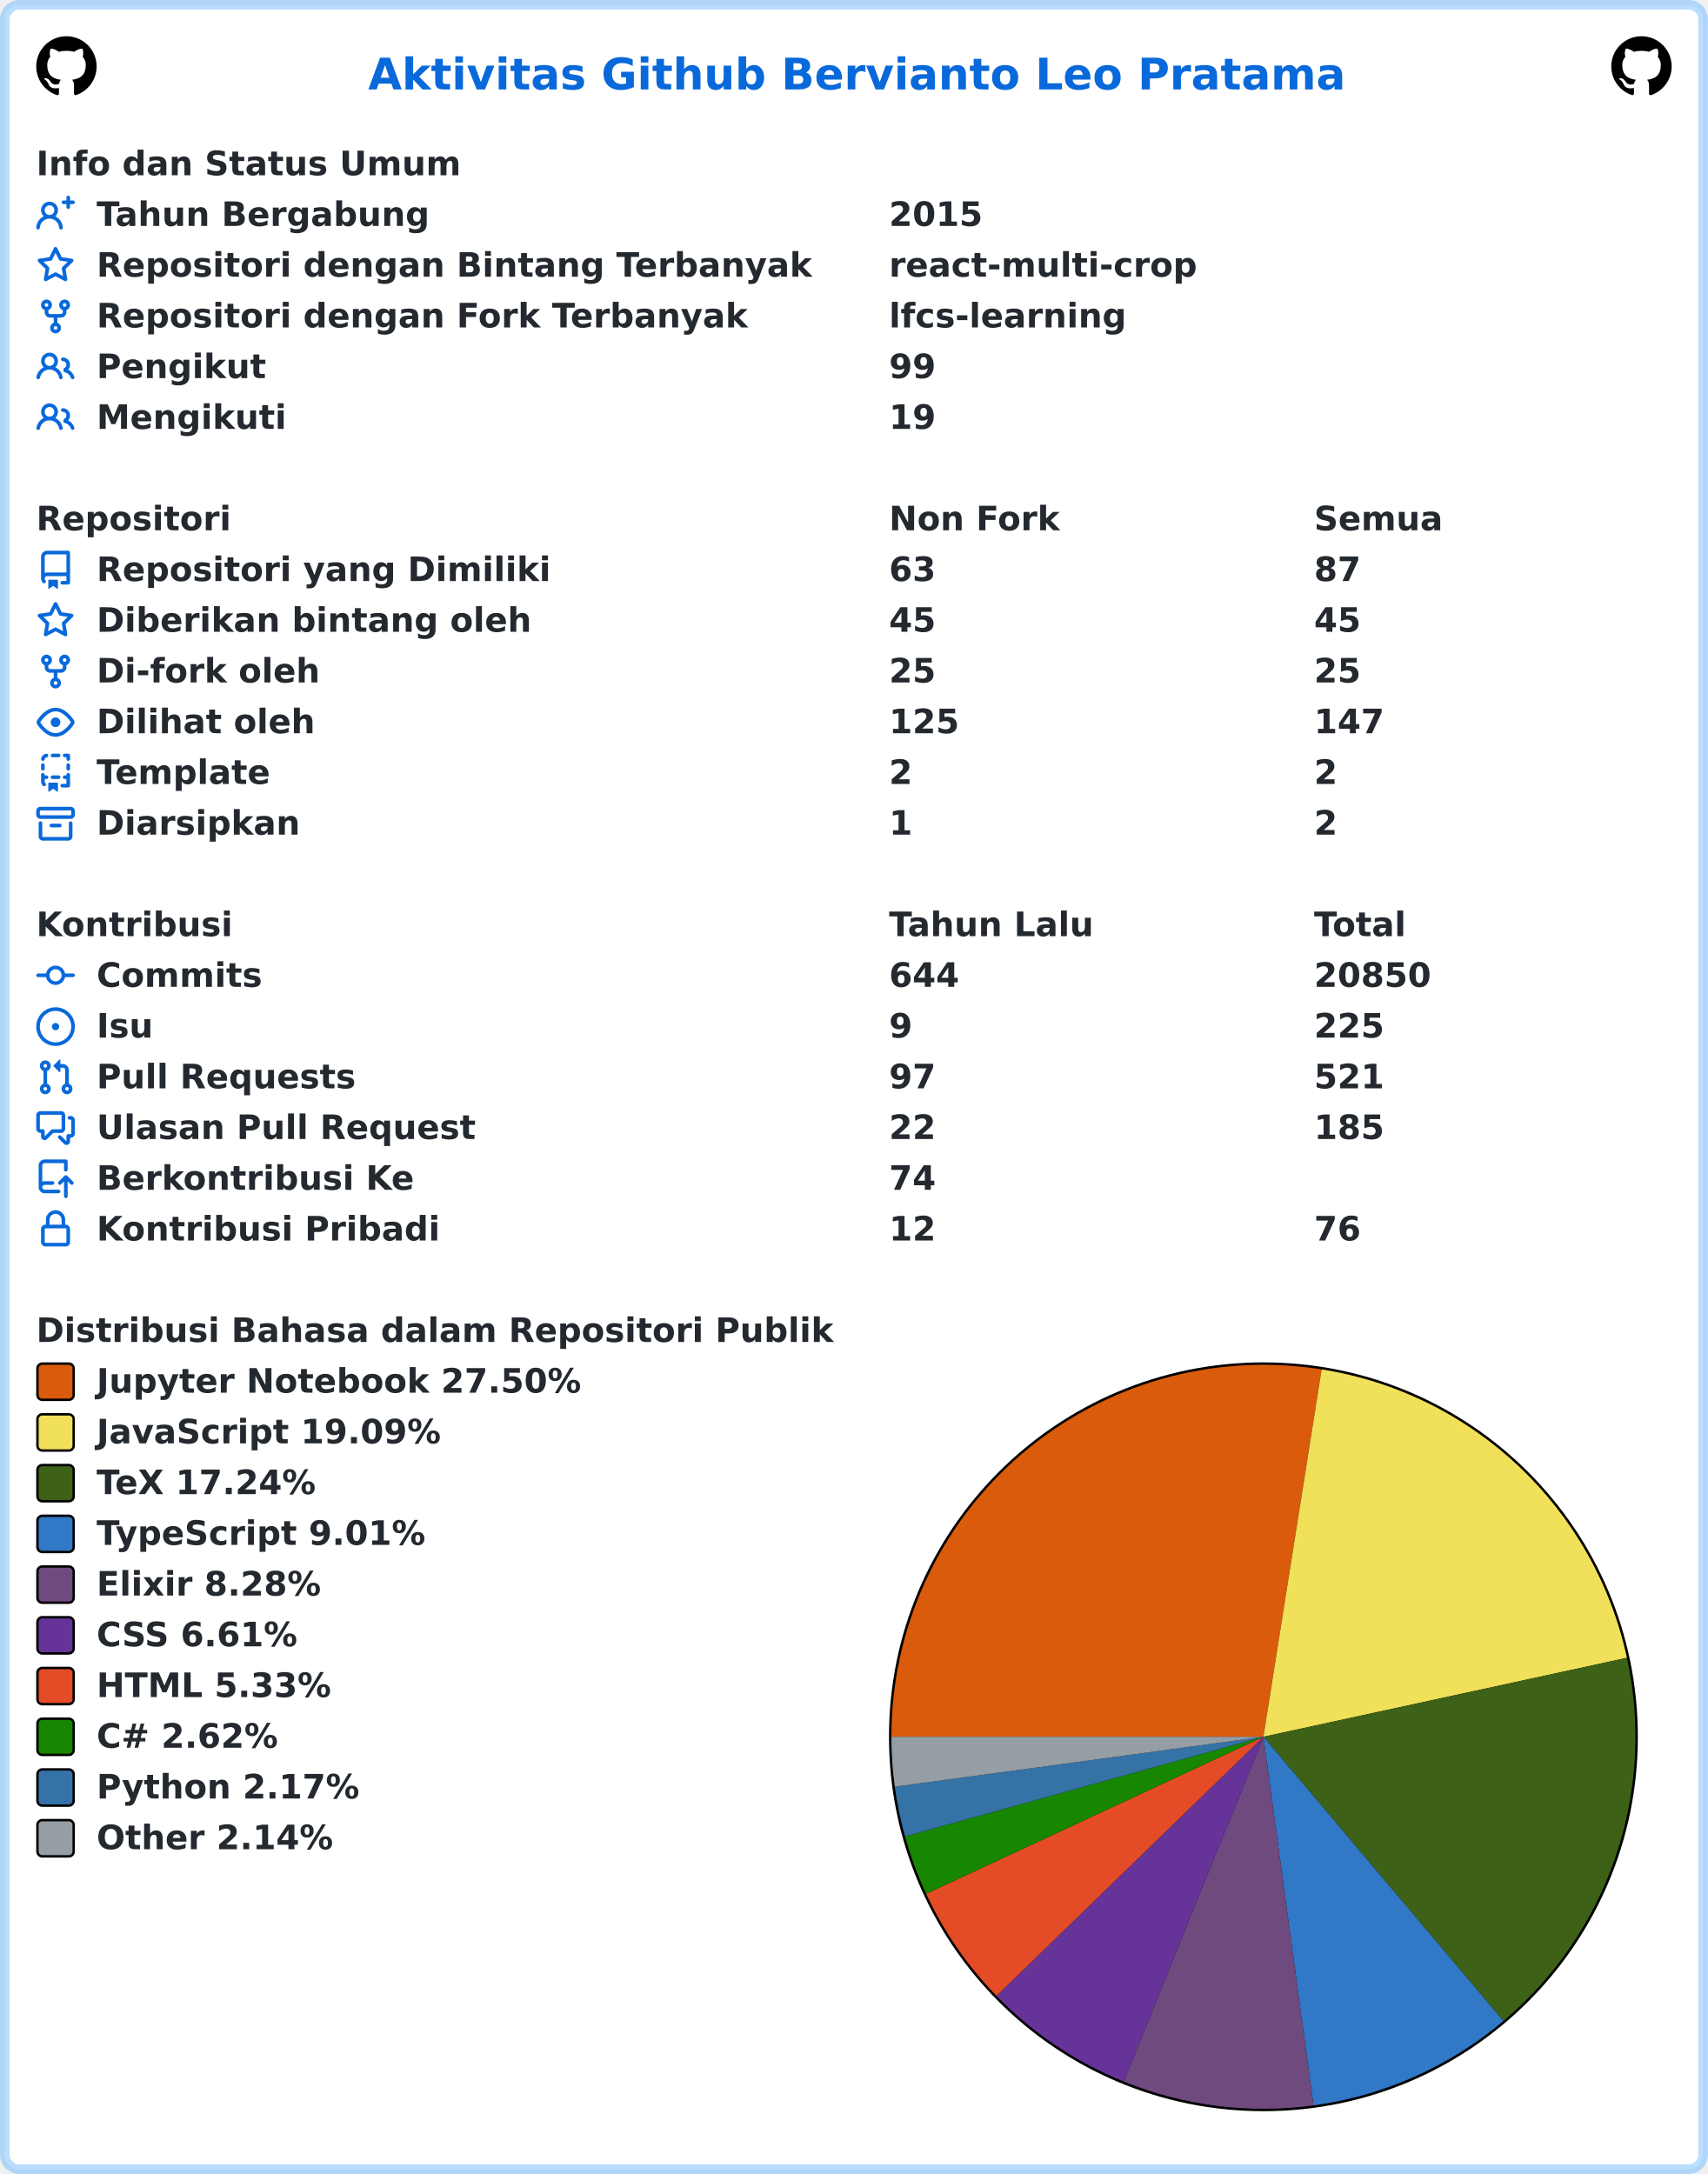
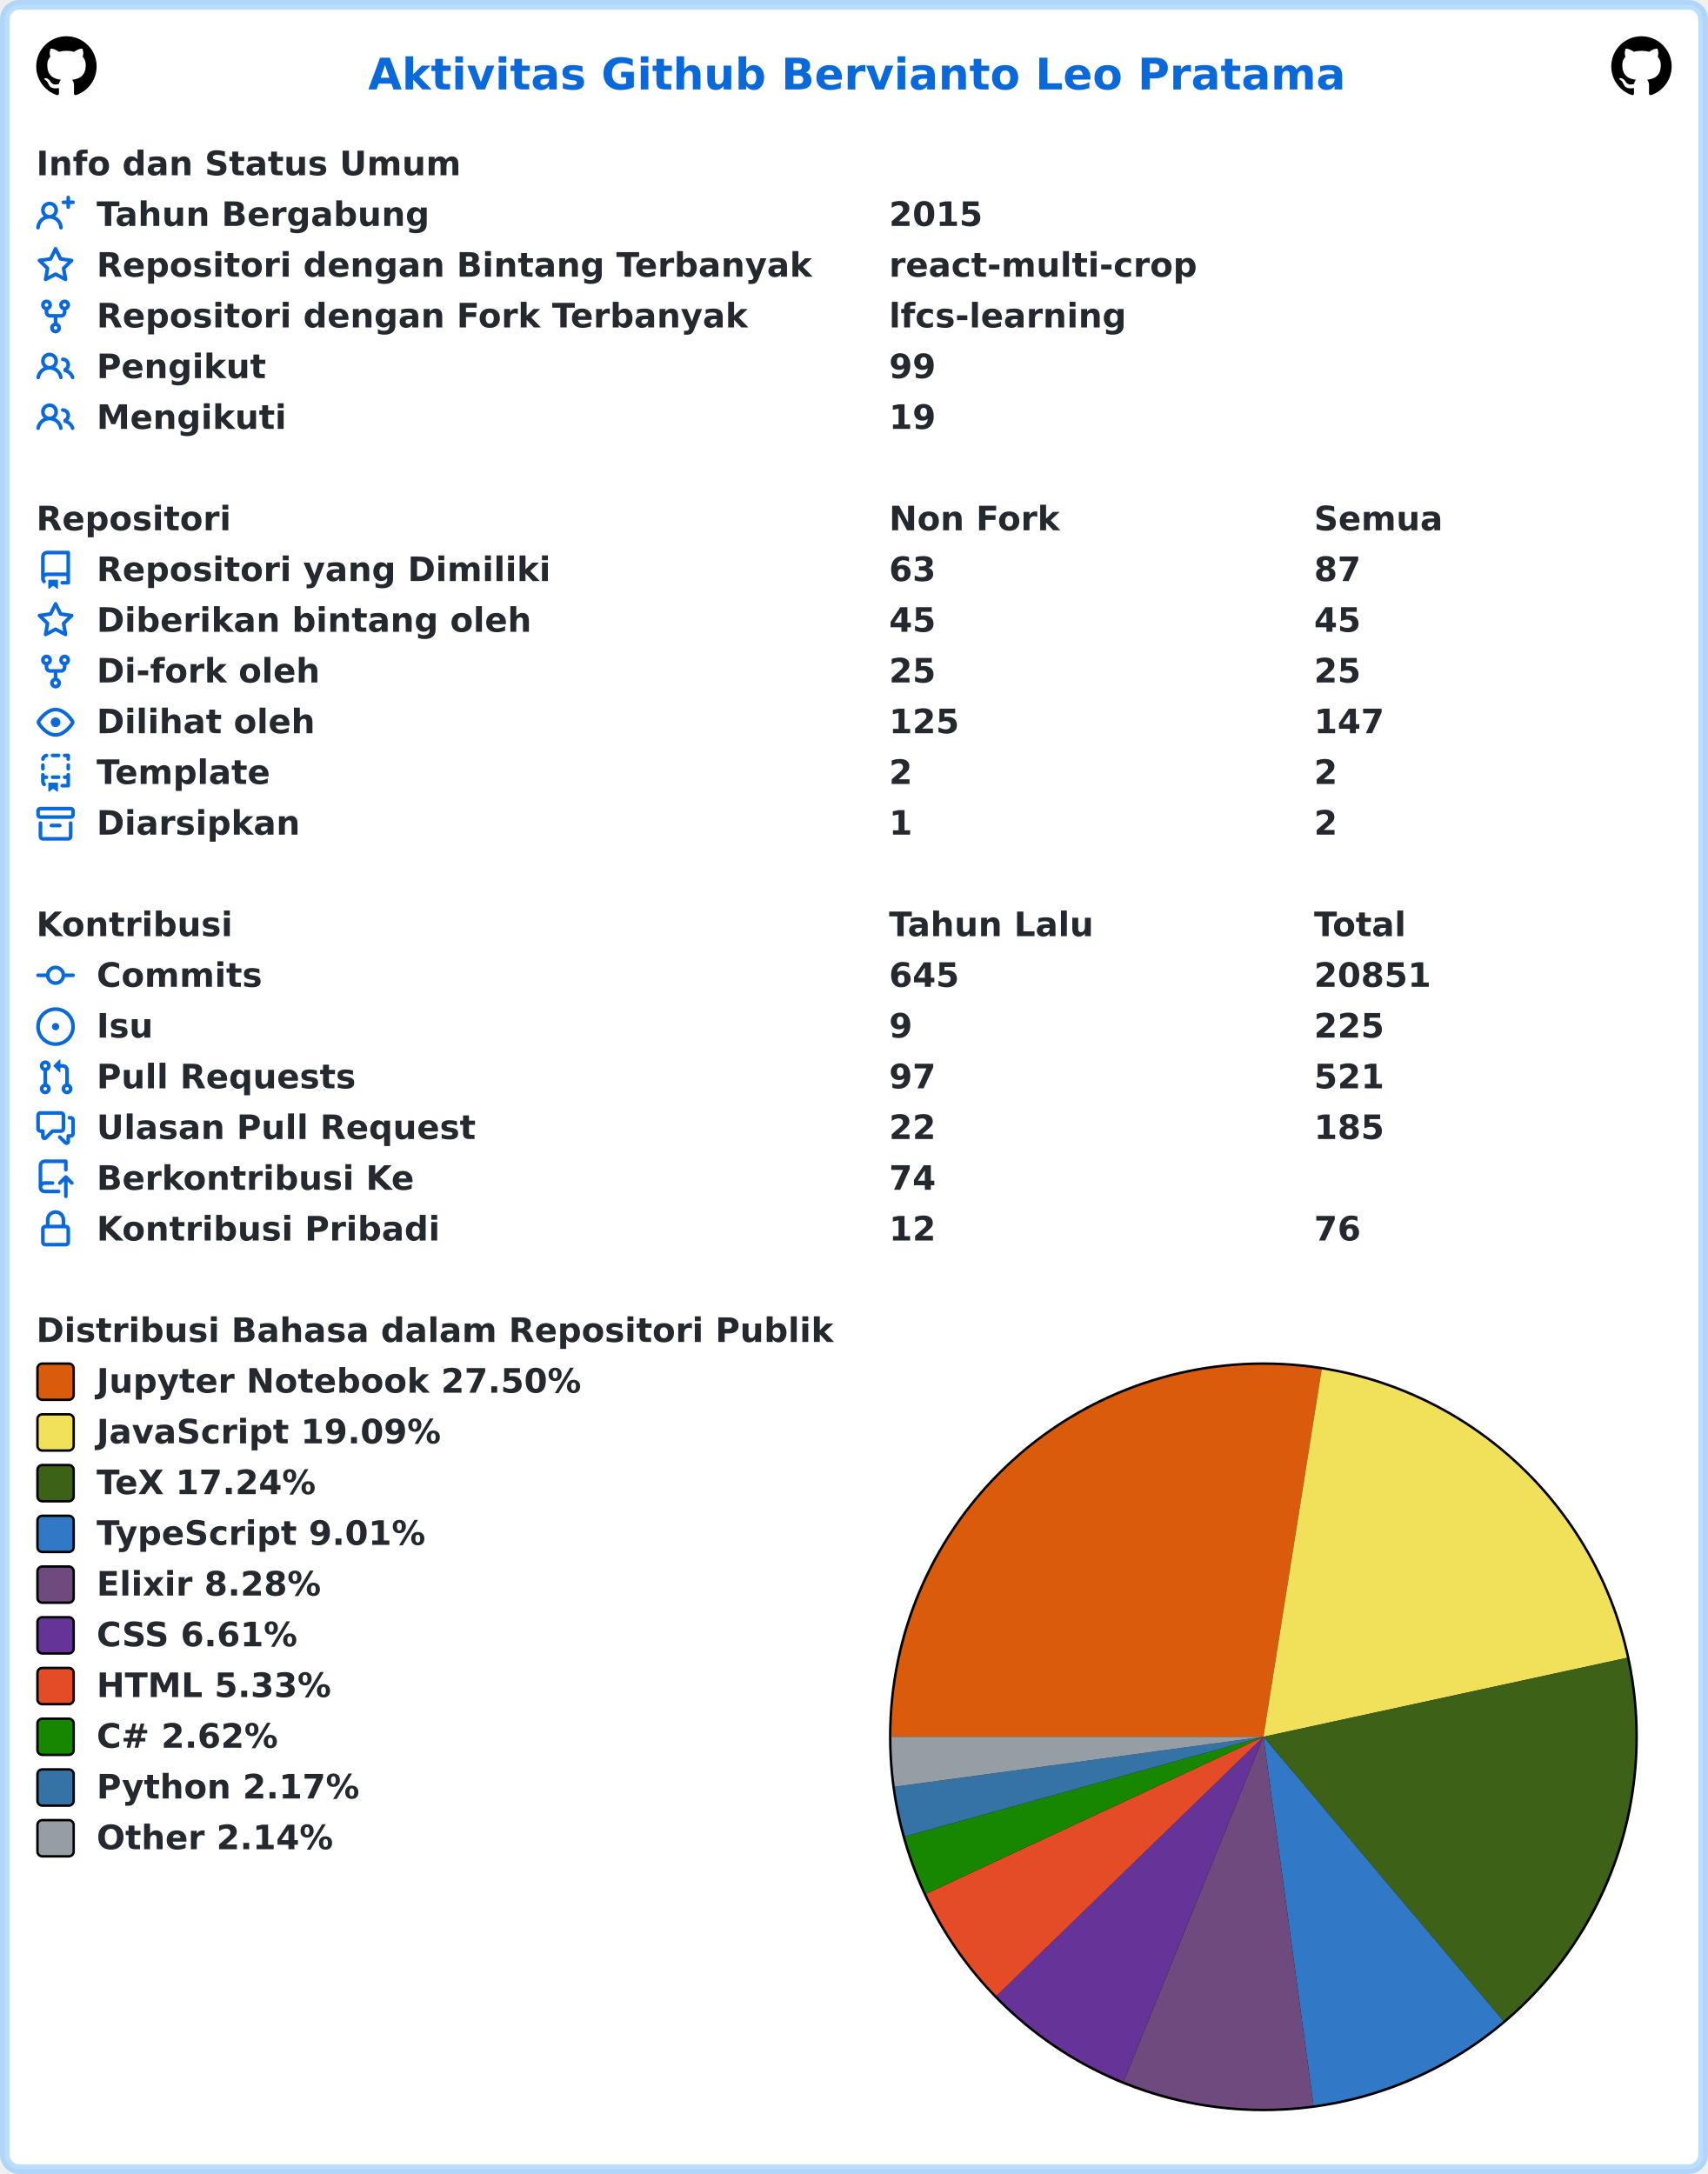
<svg xmlns="http://www.w3.org/2000/svg" width="707" height="900" viewBox="0 0 707 900" lang="id" xml:lang="id">
  <rect x="2" y="2" stroke-width="4" rx="6" width="703" height="896" stroke="rgba(84,174,255,0.4)" fill="#ffffff" />
  <g font-weight="600" font-size="110pt" font-family="Verdana,Geneva,DejaVu Sans,sans-serif" text-rendering="geometricPrecision">
    <text x="1239" y="301" lengthAdjust="spacingAndGlyphs" textLength="3261" transform="scale(0.123)" fill="#0969da">Aktivitas Github Bervianto Leo Pratama</text>
    <svg x="15" y="15" width="25" height="25" viewBox="0 0 16 16">
      <path fill="#000000" fill-rule="evenodd" d="M8 0C3.58 0 0 3.58 0 8c0 3.54 2.29 6.53 5.47 7.59.4.07.55-.17.55-.38 0-.19-.01-.82-.01-1.49-2.01.37-2.53-.49-2.69-.94-.09-.23-.48-.94-.82-1.13-.28-.15-.68-.52-.01-.53.63-.01 1.08.58 1.23.82.72 1.21 1.87.87 2.33.66.07-.52.28-.87.51-1.07-1.78-.2-3.64-.89-3.64-3.95 0-.87.31-1.59.82-2.15-.08-.2-.36-1.02.08-2.12 0 0 .67-.21 2.2.82.64-.18 1.32-.27 2-.27.68 0 1.36.09 2 .27 1.53-1.04 2.2-.82 2.2-.82.44 1.1.16 1.92.08 2.12.51.56.82 1.27.82 2.15 0 3.07-1.87 3.75-3.65 3.95.29.25.54.73.54 1.48 0 1.07-.01 1.93-.01 2.2 0 .21.15.46.55.38A8.013 8.013 0 0016 8c0-4.42-3.58-8-8-8z" />
    </svg>
    <svg x="667" y="15" width="25" height="25" viewBox="0 0 16 16">
      <path fill="#000000" fill-rule="evenodd" d="M8 0C3.58 0 0 3.58 0 8c0 3.54 2.29 6.53 5.47 7.59.4.07.55-.17.55-.38 0-.19-.01-.82-.01-1.49-2.01.37-2.53-.49-2.69-.94-.09-.23-.48-.94-.82-1.13-.28-.15-.68-.52-.01-.53.63-.01 1.08.58 1.23.82.72 1.21 1.87.87 2.33.66.07-.52.28-.87.51-1.07-1.78-.2-3.64-.89-3.64-3.95 0-.87.31-1.59.82-2.15-.08-.2-.36-1.02.08-2.12 0 0 .67-.21 2.2.82.64-.18 1.32-.27 2-.27.68 0 1.36.09 2 .27 1.53-1.04 2.2-.82 2.2-.82.44 1.1.16 1.92.08 2.12.51.56.82 1.27.82 2.15 0 3.07-1.87 3.75-3.65 3.95.29.25.54.73.54 1.48 0 1.07-.01 1.93-.01 2.2 0 .21.15.46.55.38A8.013 8.013 0 0016 8c0-4.42-3.58-8-8-8z" />
    </svg>
    <g transform="translate(0, 60)" fill="#24292f">
      <g transform="translate(15, 0)">
        <g transform="scale(0.095)">
          <text x="0" y="132" textLength="1852" lengthAdjust="spacingAndGlyphs">Info dan Status Umum</text>
        </g>
      </g>
      <g transform="translate(15, 21)">
        <path fill="#0969da" fill-rule="evenodd" d="M13.25 0a.75.75 0 01.75.75V2h1.25a.75.75 0 010 1.5H14v1.25a.75.75 0 01-1.5 0V3.5h-1.25a.75.75 0 010-1.5h1.25V.75a.75.75 0 01.75-.75zM5.5 4a2 2 0 100 4 2 2 0 000-4zm2.4 4.548a3.5 3.5 0 10-4.799 0 5.527 5.527 0 00-3.1 4.66.75.75 0 101.498.085A4.01 4.01 0 015.5 9.5a4.01 4.01 0 014.001 3.793.75.75 0 101.498-.086 5.527 5.527 0 00-3.1-4.659z" />
        <g transform="scale(0.095)">
          <text lengthAdjust="spacingAndGlyphs" textLength="1478" x="263" y="132">Tahun Bergabung</text>
          <text lengthAdjust="spacingAndGlyphs" textLength="420" x="3716" y="132">2015</text>
        </g>
      </g>
      <g transform="translate(15, 42)">
        <path fill="#0969da" fill-rule="evenodd" d="M8 .25a.75.75 0 01.673.418l1.882 3.815 4.21.612a.75.75 0 01.416 1.279l-3.046 2.97.719 4.192a.75.75 0 01-1.088.791L8 12.347l-3.766 1.98a.75.75 0 01-1.088-.79l.72-4.194L.818 6.374a.75.75 0 01.416-1.28l4.21-.611L7.327.668A.75.75 0 018 .25zm0 2.445L6.615 5.5a.75.75 0 01-.564.41l-3.097.45 2.24 2.184a.75.75 0 01.216.664l-.528 3.084 2.769-1.456a.75.75 0 01.698 0l2.77 1.456-.53-3.084a.75.75 0 01.216-.664l2.24-2.183-3.096-.45a.75.75 0 01-.564-.41L8 2.694v.001z" />
        <g transform="scale(0.095)">
          <text lengthAdjust="spacingAndGlyphs" textLength="3126" x="263" y="132">Repositori dengan Bintang Terbanyak</text>
          <text lengthAdjust="spacingAndGlyphs" textLength="1330" x="3716" y="132">react-multi-crop</text>
        </g>
      </g>
      <g transform="translate(15, 63)">
        <path fill="#0969da" fill-rule="evenodd" d="M5 3.25a.75.75 0 11-1.5 0 .75.75 0 011.5 0zm0 2.122a2.25 2.25 0 10-1.5 0v.878A2.25 2.25 0 005.75 8.5h1.5v2.128a2.251 2.251 0 101.5 0V8.5h1.5a2.25 2.25 0 002.25-2.25v-.878a2.25 2.25 0 10-1.5 0v.878a.75.75 0 01-.75.75h-4.5A.75.75 0 015 6.25v-.878zm3.75 7.378a.75.75 0 11-1.5 0 .75.75 0 011.5 0zm3-8.75a.75.75 0 100-1.5.75.75 0 000 1.5z" />
        <g transform="scale(0.095)">
          <text lengthAdjust="spacingAndGlyphs" textLength="2846" x="263" y="132">Repositori dengan Fork Terbanyak</text>
          <text lengthAdjust="spacingAndGlyphs" textLength="1018" x="3716" y="132">lfcs-learning</text>
        </g>
      </g>
      <g transform="translate(15, 84)">
        <path fill="#0969da" fill-rule="evenodd" d="M5.5 3.5a2 2 0 100 4 2 2 0 000-4zM2 5.5a3.5 3.5 0 115.898 2.549 5.507 5.507 0 013.034 4.084.75.75 0 11-1.482.235 4.001 4.001 0 00-7.9 0 .75.75 0 01-1.482-.236A5.507 5.507 0 013.102 8.05 3.49 3.49 0 012 5.5zM11 4a.75.75 0 100 1.5 1.5 1.5 0 01.666 2.844.75.75 0 00-.416.672v.352a.75.75 0 00.574.73c1.2.289 2.162 1.2 2.522 2.372a.75.75 0 101.434-.44 5.01 5.01 0 00-2.56-3.012A3 3 0 0011 4z" />
        <g transform="scale(0.095)">
          <text lengthAdjust="spacingAndGlyphs" textLength="723" x="263" y="132">Pengikut</text>
          <text lengthAdjust="spacingAndGlyphs" textLength="210" x="3716" y="132">99</text>
        </g>
      </g>
      <g transform="translate(15, 105)">
        <path fill="#0969da" fill-rule="evenodd" d="M5.5 3.5a2 2 0 100 4 2 2 0 000-4zM2 5.5a3.5 3.5 0 115.898 2.549 5.507 5.507 0 013.034 4.084.75.75 0 11-1.482.235 4.001 4.001 0 00-7.9 0 .75.75 0 01-1.482-.236A5.507 5.507 0 013.102 8.05 3.49 3.49 0 012 5.5zM11 4a.75.75 0 100 1.5 1.5 1.5 0 01.666 2.844.75.75 0 00-.416.672v.352a.75.75 0 00.574.73c1.2.289 2.162 1.2 2.522 2.372a.75.75 0 101.434-.44 5.01 5.01 0 00-2.56-3.012A3 3 0 0011 4z" />
        <g transform="scale(0.095)">
          <text lengthAdjust="spacingAndGlyphs" textLength="813" x="263" y="132">Mengikuti</text>
          <text lengthAdjust="spacingAndGlyphs" textLength="210" x="3716" y="132">19</text>
        </g>
      </g>
    </g>
    <g transform="translate(0, 207)" fill="#24292f">
      <g transform="translate(15, 0)">
        <g transform="scale(0.095)">
          <text x="0" y="132" textLength="832" lengthAdjust="spacingAndGlyphs">Repositori</text>
          <text x="3716" y="132" textLength="740" lengthAdjust="spacingAndGlyphs">Non Fork</text>
          <text x="5568" y="132" textLength="573" lengthAdjust="spacingAndGlyphs">Semua</text>
        </g>
      </g>
      <g transform="translate(15, 21)">
        <path fill="#0969da" fill-rule="evenodd" d="M2 2.5A2.5 2.5 0 014.5 0h8.75a.75.75 0 01.75.75v12.5a.75.75 0 01-.75.75h-2.5a.75.75 0 110-1.5h1.75v-2h-8a1 1 0 00-.714 1.7.75.75 0 01-1.072 1.05A2.495 2.495 0 012 11.5v-9zm10.5-1V9h-8c-.356 0-.694.074-1 .208V2.5a1 1 0 011-1h8zM5 12.25v3.25a.25.25 0 00.4.2l1.45-1.087a.25.25 0 01.3 0L8.6 15.7a.25.25 0 00.4-.2v-3.25a.25.25 0 00-.25-.25h-3.5a.25.25 0 00-.25.25z" />
        <g transform="scale(0.095)">
          <text lengthAdjust="spacingAndGlyphs" textLength="1962" x="263" y="132">Repositori yang Dimiliki</text>
          <text lengthAdjust="spacingAndGlyphs" textLength="210" x="3716" y="132">63</text>
          <text lengthAdjust="spacingAndGlyphs" textLength="210" x="5568" y="132">87</text>
        </g>
      </g>
      <g transform="translate(15, 42)">
        <path fill="#0969da" fill-rule="evenodd" d="M8 .25a.75.75 0 01.673.418l1.882 3.815 4.21.612a.75.75 0 01.416 1.279l-3.046 2.97.719 4.192a.75.75 0 01-1.088.791L8 12.347l-3.766 1.98a.75.75 0 01-1.088-.79l.72-4.194L.818 6.374a.75.75 0 01.416-1.28l4.21-.611L7.327.668A.75.75 0 018 .25zm0 2.445L6.615 5.5a.75.75 0 01-.564.41l-3.097.45 2.24 2.184a.75.75 0 01.216.664l-.528 3.084 2.769-1.456a.75.75 0 01.698 0l2.77 1.456-.53-3.084a.75.75 0 01.216-.664l2.24-2.183-3.096-.45a.75.75 0 01-.564-.41L8 2.694v.001z" />
        <g transform="scale(0.095)">
          <text lengthAdjust="spacingAndGlyphs" textLength="1887" x="263" y="132">Diberikan bintang oleh</text>
          <text lengthAdjust="spacingAndGlyphs" textLength="210" x="3716" y="132">45</text>
          <text lengthAdjust="spacingAndGlyphs" textLength="210" x="5568" y="132">45</text>
        </g>
      </g>
      <g transform="translate(15, 63)">
        <path fill="#0969da" fill-rule="evenodd" d="M5 3.25a.75.75 0 11-1.5 0 .75.75 0 011.5 0zm0 2.122a2.25 2.25 0 10-1.5 0v.878A2.25 2.25 0 005.75 8.5h1.5v2.128a2.251 2.251 0 101.5 0V8.5h1.5a2.25 2.25 0 002.25-2.25v-.878a2.25 2.25 0 10-1.5 0v.878a.75.75 0 01-.75.75h-4.5A.75.75 0 015 6.25v-.878zm3.75 7.378a.75.75 0 11-1.5 0 .75.75 0 011.5 0zm3-8.75a.75.75 0 100-1.5.75.75 0 000 1.5z" />
        <g transform="scale(0.095)">
          <text lengthAdjust="spacingAndGlyphs" textLength="963" x="263" y="132">Di-fork oleh</text>
          <text lengthAdjust="spacingAndGlyphs" textLength="210" x="3716" y="132">25</text>
          <text lengthAdjust="spacingAndGlyphs" textLength="210" x="5568" y="132">25</text>
        </g>
      </g>
      <g transform="translate(15, 84)">
        <path fill="#0969da" fill-rule="evenodd" d="M1.679 7.932c.412-.621 1.242-1.75 2.366-2.717C5.175 4.242 6.527 3.5 8 3.5c1.473 0 2.824.742 3.955 1.715 1.124.967 1.954 2.096 2.366 2.717a.119.119 0 010 .136c-.412.621-1.242 1.75-2.366 2.717C10.825 11.758 9.473 12.5 8 12.5c-1.473 0-2.824-.742-3.955-1.715C2.92 9.818 2.09 8.69 1.679 8.068a.119.119 0 010-.136zM8 2c-1.981 0-3.67.992-4.933 2.078C1.797 5.169.88 6.423.43 7.1a1.619 1.619 0 000 1.798c.45.678 1.367 1.932 2.637 3.024C4.329 13.008 6.019 14 8 14c1.981 0 3.67-.992 4.933-2.078 1.27-1.091 2.187-2.345 2.637-3.023a1.619 1.619 0 000-1.798c-.45-.678-1.367-1.932-2.637-3.023C11.671 2.992 9.981 2 8 2zm0 8a2 2 0 100-4 2 2 0 000 4z" />
        <g transform="scale(0.095)">
          <text lengthAdjust="spacingAndGlyphs" textLength="944" x="263" y="132">Dilihat oleh</text>
          <text lengthAdjust="spacingAndGlyphs" textLength="315" x="3716" y="132">125</text>
          <text lengthAdjust="spacingAndGlyphs" textLength="315" x="5568" y="132">147</text>
        </g>
      </g>
      <g transform="translate(15, 105)">
        <path fill="#0969da" fill-rule="evenodd" d="M6 .75A.75.75 0 016.75 0h2.5a.75.75 0 010 1.5h-2.5A.75.75 0 016 .75zm5 0a.75.75 0 01.75-.75h1.5a.75.75 0 01.75.75v1.5a.75.75 0 01-1.5 0V1.5h-.75A.75.75 0 0111 .75zM4.992.662a.75.75 0 01-.636.848c-.436.063-.783.41-.846.846a.75.75 0 01-1.485-.212A2.501 2.501 0 014.144.025a.75.75 0 01.848.637zM2.75 4a.75.75 0 01.75.75v1.5a.75.75 0 01-1.5 0v-1.5A.75.75 0 012.75 4zm10.5 0a.75.75 0 01.75.75v1.5a.75.75 0 01-1.5 0v-1.5a.75.75 0 01.75-.75zM2.75 8a.75.75 0 01.75.75v.268A1.72 1.72 0 013.75 9h.5a.75.75 0 010 1.5h-.5a.25.25 0 00-.25.25v.75c0 .28.114.532.3.714a.75.75 0 01-1.05 1.072A2.495 2.495 0 012 11.5V8.75A.75.75 0 012.75 8zm10.5 0a.75.75 0 01.75.75v4.5a.75.75 0 01-.75.75h-2.5a.75.75 0 010-1.5h1.75v-2h-.75a.75.75 0 010-1.5h.75v-.25a.75.75 0 01.75-.75zM6 9.75A.75.75 0 016.75 9h2.5a.75.75 0 010 1.5h-2.5A.75.75 0 016 9.75zm-1 2.5v3.25a.25.25 0 00.4.2l1.45-1.087a.25.25 0 01.3 0L8.6 15.7a.25.25 0 00.4-.2v-3.25a.25.25 0 00-.25-.25h-3.5a.25.25 0 00-.25.25z" />
        <g transform="scale(0.095)">
          <text lengthAdjust="spacingAndGlyphs" textLength="783" x="263" y="132">Template</text>
          <text lengthAdjust="spacingAndGlyphs" textLength="105" x="3716" y="132">2</text>
          <text lengthAdjust="spacingAndGlyphs" textLength="105" x="5568" y="132">2</text>
        </g>
      </g>
      <g transform="translate(15, 126)">
        <path fill="#0969da" fill-rule="evenodd" d="M1.75 2.5a.25.25 0 00-.25.25v1.5c0 .138.112.25.25.25h12.5a.25.25 0 00.25-.25v-1.5a.25.25 0 00-.25-.25H1.75zM0 2.75C0 1.784.784 1 1.75 1h12.5c.966 0 1.75.784 1.75 1.75v1.5A1.75 1.75 0 0114.25 6H1.75A1.75 1.75 0 010 4.25v-1.5zM1.75 7a.75.75 0 01.75.75v5.5c0 .138.112.25.25.25h10.5a.25.25 0 00.25-.25v-5.5a.75.75 0 111.5 0v5.5A1.75 1.75 0 0113.25 15H2.75A1.75 1.75 0 011 13.25v-5.5A.75.75 0 011.75 7zm4.5 1a.75.75 0 000 1.5h3.5a.75.75 0 100-1.5h-3.5z" />
        <g transform="scale(0.095)">
          <text lengthAdjust="spacingAndGlyphs" textLength="880" x="263" y="132">Diarsipkan</text>
          <text lengthAdjust="spacingAndGlyphs" textLength="105" x="3716" y="132">1</text>
          <text lengthAdjust="spacingAndGlyphs" textLength="105" x="5568" y="132">2</text>
        </g>
      </g>
    </g>
    <g transform="translate(0, 375)" fill="#24292f">
      <g transform="translate(15, 0)">
        <g transform="scale(0.095)">
          <text x="0" y="132" textLength="834" lengthAdjust="spacingAndGlyphs">Kontribusi</text>
          <text x="3716" y="132" textLength="914" lengthAdjust="spacingAndGlyphs">Tahun Lalu</text>
          <text x="5568" y="132" textLength="414" lengthAdjust="spacingAndGlyphs">Total</text>
        </g>
      </g>
      <g transform="translate(15, 21)">
        <path fill="#0969da" fill-rule="evenodd" d="M10.5 7.75a2.5 2.5 0 11-5 0 2.5 2.5 0 015 0zm1.43.75a4.002 4.002 0 01-7.86 0H.75a.75.75 0 110-1.5h3.32a4.001 4.001 0 017.86 0h3.32a.75.75 0 110 1.5h-3.32z" />
        <g transform="scale(0.095)">
          <text lengthAdjust="spacingAndGlyphs" textLength="734" x="263" y="132">Commits</text>
-           <text lengthAdjust="spacingAndGlyphs" textLength="315" x="3716" y="132">644</text>
-           <text lengthAdjust="spacingAndGlyphs" textLength="525" x="5568" y="132">20850</text>
+           <text lengthAdjust="spacingAndGlyphs" textLength="315" x="3716" y="132">645</text>
+           <text lengthAdjust="spacingAndGlyphs" textLength="525" x="5568" y="132">20851</text>
        </g>
      </g>
      <g transform="translate(15, 42)">
        <path fill="#0969da" d="M8 9.5a1.5 1.5 0 100-3 1.5 1.5 0 000 3z" />
        <path fill="#0969da" fill-rule="evenodd" d="M8 0a8 8 0 100 16A8 8 0 008 0zM1.5 8a6.5 6.5 0 1113 0 6.5 6.5 0 01-13 0z" />
        <g transform="scale(0.095)">
          <text lengthAdjust="spacingAndGlyphs" textLength="238" x="263" y="132">Isu</text>
          <text lengthAdjust="spacingAndGlyphs" textLength="105" x="3716" y="132">9</text>
          <text lengthAdjust="spacingAndGlyphs" textLength="315" x="5568" y="132">225</text>
        </g>
      </g>
      <g transform="translate(15, 63)">
        <path fill="#0969da" fill-rule="evenodd" d="M7.177 3.073L9.573.677A.25.25 0 0110 .854v4.792a.25.25 0 01-.427.177L7.177 3.427a.25.25 0 010-.354zM3.75 2.5a.75.75 0 100 1.5.75.75 0 000-1.5zm-2.25.75a2.25 2.25 0 113 2.122v5.256a2.251 2.251 0 11-1.5 0V5.372A2.25 2.25 0 011.5 3.25zM11 2.5h-1V4h1a1 1 0 011 1v5.628a2.251 2.251 0 101.5 0V5A2.5 2.5 0 0011 2.5zm1 10.25a.75.75 0 111.5 0 .75.75 0 01-1.5 0zM3.75 12a.75.75 0 100 1.5.75.75 0 000-1.5z" />
        <g transform="scale(0.095)">
          <text lengthAdjust="spacingAndGlyphs" textLength="1113" x="263" y="132">Pull Requests</text>
          <text lengthAdjust="spacingAndGlyphs" textLength="210" x="3716" y="132">97</text>
          <text lengthAdjust="spacingAndGlyphs" textLength="315" x="5568" y="132">521</text>
        </g>
      </g>
      <g transform="translate(15, 84)">
        <path fill="#0969da" fill-rule="evenodd" d="M1.5 2.75a.25.25 0 01.25-.25h8.5a.25.25 0 01.25.25v5.5a.25.25 0 01-.25.25h-3.5a.75.75 0 00-.53.22L3.5 11.44V9.25a.75.75 0 00-.75-.75h-1a.25.25 0 01-.25-.25v-5.5zM1.75 1A1.75 1.75 0 000 2.75v5.5C0 9.216.784 10 1.75 10H2v1.543a1.457 1.457 0 002.487 1.03L7.061 10h3.189A1.75 1.75 0 0012 8.25v-5.5A1.75 1.75 0 0010.25 1h-8.5zM14.5 4.75a.25.25 0 00-.25-.25h-.5a.75.75 0 110-1.5h.5c.966 0 1.75.784 1.75 1.75v5.5A1.75 1.75 0 0114.25 12H14v1.543a1.457 1.457 0 01-2.487 1.03L9.22 12.28a.75.75 0 111.06-1.06l2.22 2.22v-2.19a.75.75 0 01.75-.75h1a.25.25 0 00.25-.25v-5.5z" />
        <g transform="scale(0.095)">
          <text lengthAdjust="spacingAndGlyphs" textLength="1640" x="263" y="132">Ulasan Pull Request</text>
          <text lengthAdjust="spacingAndGlyphs" textLength="210" x="3716" y="132">22</text>
          <text lengthAdjust="spacingAndGlyphs" textLength="315" x="5568" y="132">185</text>
        </g>
      </g>
      <g transform="translate(15, 105)">
        <path fill="#0969da" fill-rule="evenodd" d="M1 2.5A2.5 2.5 0 013.5 0h8.75a.75.75 0 01.75.75v3.5a.75.75 0 01-1.5 0V1.5h-8a1 1 0 00-1 1v6.708A2.492 2.492 0 013.5 9h3.25a.75.75 0 010 1.5H3.5a1 1 0 100 2h5.75a.75.75 0 010 1.5H3.5A2.5 2.5 0 011 11.5v-9zm13.23 7.79a.75.75 0 001.06-1.06l-2.505-2.505a.75.75 0 00-1.06 0L9.22 9.229a.75.75 0 001.06 1.061l1.225-1.224v6.184a.75.75 0 001.5 0V9.066l1.224 1.224z" />
        <g transform="scale(0.095)">
          <text lengthAdjust="spacingAndGlyphs" textLength="1366" x="263" y="132">Berkontribusi Ke</text>
          <text lengthAdjust="spacingAndGlyphs" textLength="210" x="3716" y="132">74</text>
        </g>
      </g>
      <g transform="translate(15, 126)">
        <path fill="#0969da" fill-rule="evenodd" d="M4 4v2h-.25A1.75 1.75 0 002 7.75v5.5c0 .966.784 1.75 1.75 1.75h8.5A1.75 1.75 0 0014 13.25v-5.5A1.75 1.75 0 0012.25 6H12V4a4 4 0 10-8 0zm6.5 2V4a2.5 2.5 0 00-5 0v2h5zM12 7.5h.25a.25.25 0 01.25.25v5.5a.25.25 0 01-.25.25h-8.5a.25.25 0 01-.25-.25v-5.5a.25.25 0 01.25-.25H12z" />
        <g transform="scale(0.095)">
          <text lengthAdjust="spacingAndGlyphs" textLength="1456" x="263" y="132">Kontribusi Pribadi</text>
          <text lengthAdjust="spacingAndGlyphs" textLength="210" x="3716" y="132">12</text>
          <text lengthAdjust="spacingAndGlyphs" textLength="210" x="5568" y="132">76</text>
        </g>
      </g>
    </g>
    <g transform="translate(0, 543)" fill="#24292f">
      <g transform="translate(15, 0)">
        <g transform="scale(0.095)">
          <text x="0" y="132" textLength="3438" lengthAdjust="spacingAndGlyphs">Distribusi Bahasa dalam Repositori Publik</text>
        </g>
      </g>
      <g transform="translate(368, 21)">
        <circle cx="155" cy="155" r="155" fill="#000000" />
      </g>
      <g transform="translate(369, 22)">
        <path fill-rule="evenodd" fill="#DA5B0B" d="M 0.0,154 A 154 154 0 0 1 178.103 1.898 L 154,154 Z" />
        <path fill-rule="evenodd" fill="#f1e05a" d="M 178.103,1.898 A 154 154 0 0 1 304.489 121.305 L 154,154 Z" />
        <path fill-rule="evenodd" fill="#3D6117" d="M 304.489,121.305 A 154 154 0 0 1 253.352 271.666 L 154,154 Z" />
        <path fill-rule="evenodd" fill="#3178c6" d="M 253.352,271.666 A 154 154 0 0 1 174.732 306.598 L 154,154 Z" />
        <path fill-rule="evenodd" fill="#6e4a7e" d="M 174.732,306.598 A 154 154 0 0 1 96.133 296.715 L 154,154 Z" />
        <path fill-rule="evenodd" fill="#663399" d="M 96.133,296.715 A 154 154 0 0 1 43.499 261.264 L 154,154 Z" />
        <path fill-rule="evenodd" fill="#e34c26" d="M 43.499,261.264 A 154 154 0 0 1 14.388 218.997 L 154,154 Z" />
        <path fill-rule="evenodd" fill="#178600" d="M 14.388,218.997 A 154 154 0 0 1 5.63 195.26 L 154,154 Z" />
        <path fill-rule="evenodd" fill="#3572A5" d="M 5.63,195.26 A 154 154 0 0 1 1.394 174.675 L 154,154 Z" />
        <path fill-rule="evenodd" fill="#959da5" d="M 1.394,174.675 A 154 154 0 0 1 0.0 154 L 154,154 Z" />
      </g>
      <g transform="translate(15, 21)">
        <rect x="0.5" y="0.5" rx="2" width="15" height="15" fill="#DA5B0B" stroke-width="1" stroke="#000000" />
        <text transform="scale(0.095)" x="263" y="132" textLength="2126" lengthAdjust="spacingAndGlyphs">Jupyter Notebook 27.50%</text>
      </g>
      <g transform="translate(15, 42)">
        <rect x="0.5" y="0.5" rx="2" width="15" height="15" fill="#f1e05a" stroke-width="1" stroke="#000000" />
        <text transform="scale(0.095)" x="263" y="132" textLength="1516" lengthAdjust="spacingAndGlyphs">JavaScript 19.09%</text>
      </g>
      <g transform="translate(15, 63)">
        <rect x="0.5" y="0.5" rx="2" width="15" height="15" fill="#3D6117" stroke-width="1" stroke="#000000" />
        <text transform="scale(0.095)" x="263" y="132" textLength="999" lengthAdjust="spacingAndGlyphs">TeX 17.24%</text>
      </g>
      <g transform="translate(15, 84)">
        <rect x="0.5" y="0.5" rx="2" width="15" height="15" fill="#3178c6" stroke-width="1" stroke="#000000" />
        <text transform="scale(0.095)" x="263" y="132" textLength="1462" lengthAdjust="spacingAndGlyphs">TypeScript 9.01%</text>
      </g>
      <g transform="translate(15, 105)">
        <rect x="0.5" y="0.5" rx="2" width="15" height="15" fill="#6e4a7e" stroke-width="1" stroke="#000000" />
        <text transform="scale(0.095)" x="263" y="132" textLength="987" lengthAdjust="spacingAndGlyphs">Elixir 8.28%</text>
      </g>
      <g transform="translate(15, 126)">
        <rect x="0.5" y="0.5" rx="2" width="15" height="15" fill="#663399" stroke-width="1" stroke="#000000" />
        <text transform="scale(0.095)" x="263" y="132" textLength="903" lengthAdjust="spacingAndGlyphs">CSS 6.61%</text>
      </g>
      <g transform="translate(15, 147)">
        <rect x="0.5" y="0.5" rx="2" width="15" height="15" fill="#e34c26" stroke-width="1" stroke="#000000" />
        <text transform="scale(0.095)" x="263" y="132" textLength="1036" lengthAdjust="spacingAndGlyphs">HTML 5.33%</text>
      </g>
      <g transform="translate(15, 168)">
        <rect x="0.5" y="0.5" rx="2" width="15" height="15" fill="#178600" stroke-width="1" stroke="#000000" />
        <text transform="scale(0.095)" x="263" y="132" textLength="831" lengthAdjust="spacingAndGlyphs">C# 2.62%</text>
      </g>
      <g transform="translate(15, 189)">
        <rect x="0.5" y="0.5" rx="2" width="15" height="15" fill="#3572A5" stroke-width="1" stroke="#000000" />
        <text transform="scale(0.095)" x="263" y="132" textLength="1149" lengthAdjust="spacingAndGlyphs">Python 2.17%</text>
      </g>
      <g transform="translate(15, 210)">
        <rect x="0.5" y="0.5" rx="2" width="15" height="15" fill="#959da5" stroke-width="1" stroke="#000000" />
        <text transform="scale(0.095)" x="263" y="132" textLength="1047" lengthAdjust="spacingAndGlyphs">Other 2.14%</text>
      </g>
    </g>
  </g>
</svg>
